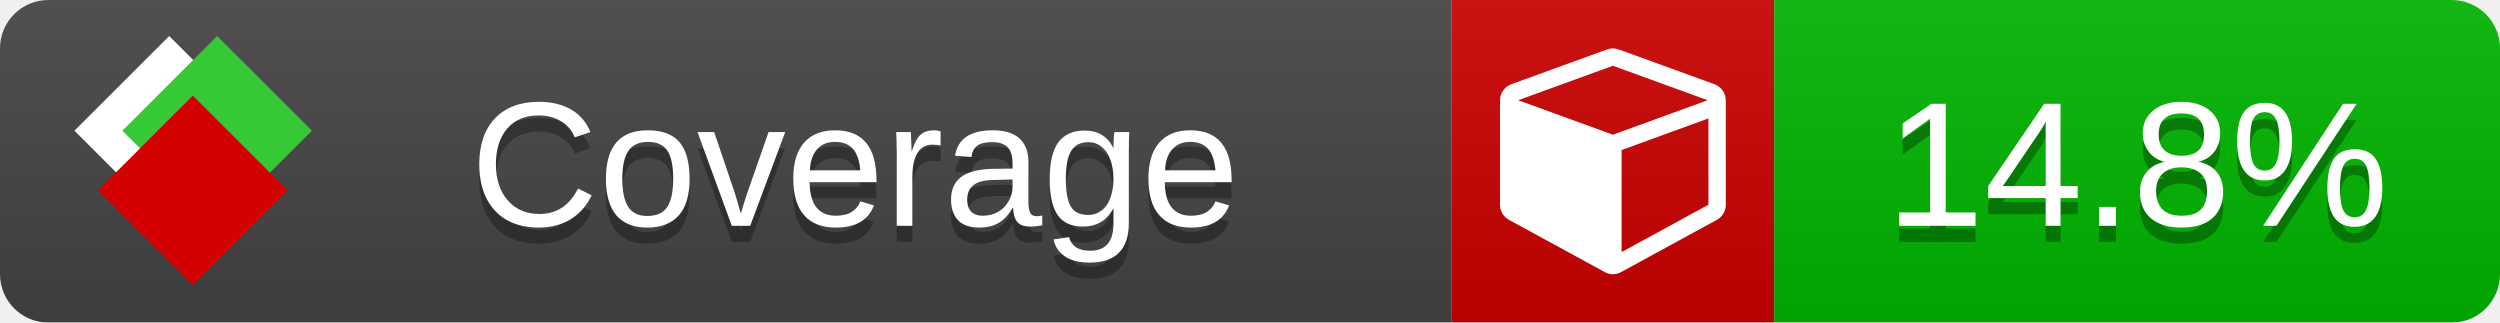
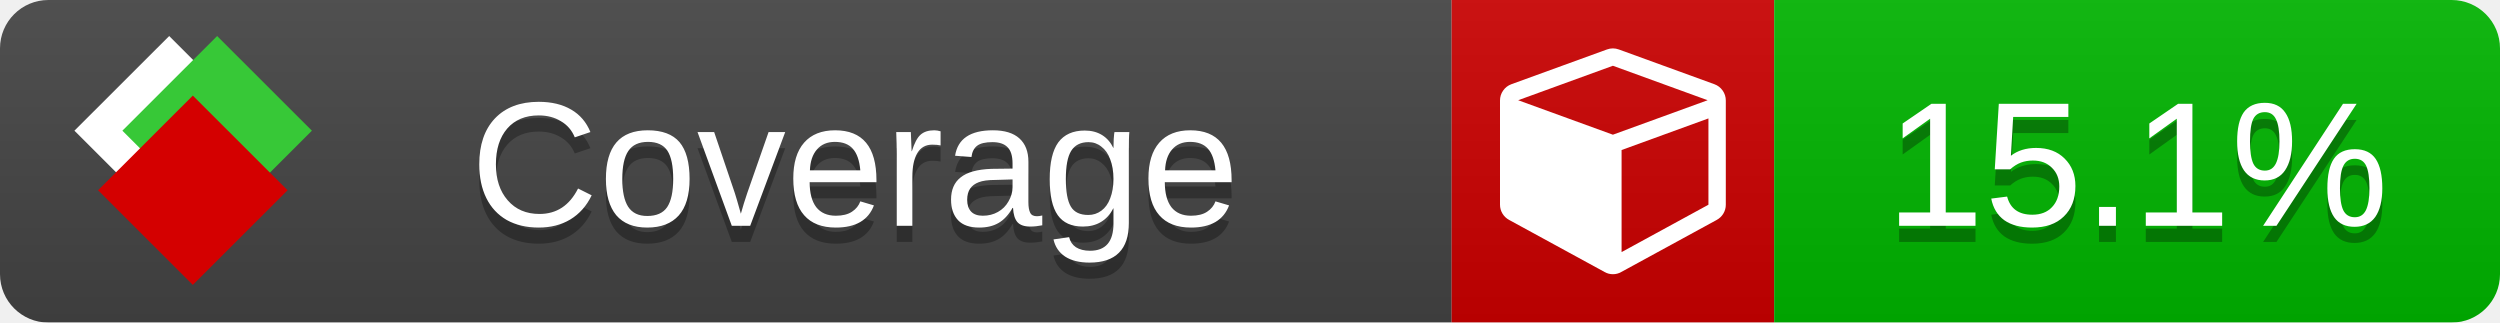
<svg xmlns="http://www.w3.org/2000/svg" xmlns:xlink="http://www.w3.org/1999/xlink" width="155" height="20">
  <style type="text/css">
          
            @keyframes fade1 {
                0% { visibility: visible; opacity: 1; }
               23% { visibility: visible; opacity: 1; }
               25% { visibility: hidden; opacity: 0; }
               48% { visibility: hidden; opacity: 0; }
               50% { visibility: hidden; opacity: 0; }
               73% { visibility: hidden; opacity: 0; }
               75% { visibility: hidden; opacity: 0; }
               98% { visibility: hidden; opacity: 0; }
              100% { visibility: visible; opacity: 1; }
            }
            @keyframes fade2 {
                0% { visibility: hidden; opacity: 0; }
               23% { visibility: hidden; opacity: 0; }
               25% { visibility: visible; opacity: 1; }
               48% { visibility: visible; opacity: 1; }
               50% { visibility: hidden; opacity: 0; }
               73% { visibility: hidden; opacity: 0; }
               75% { visibility: hidden; opacity: 0; }
               98% { visibility: hidden; opacity: 0; }
              100% { visibility: hidden; opacity: 0; }
            }
            @keyframes fade3 {
                0% { visibility: hidden; opacity: 0; }
               23% { visibility: hidden; opacity: 0; }
               25% { visibility: hidden; opacity: 0; }
               48% { visibility: hidden; opacity: 0; }
               50% { visibility: visible; opacity: 1; }
               73% { visibility: visible; opacity: 1; }
               75% { visibility: hidden; opacity: 0; }
               98% { visibility: hidden; opacity: 0; }
              100% { visibility: hidden; opacity: 0; }
            }
            @keyframes fade4 {
                0% { visibility: hidden; opacity: 0; }
               23% { visibility: hidden; opacity: 0; }
               25% { visibility: hidden; opacity: 0; }
               48% { visibility: hidden; opacity: 0; }
               50% { visibility: hidden; opacity: 0; }
               73% { visibility: hidden; opacity: 0; }
               75% { visibility: visible; opacity: 1; }
               98% { visibility: visible; opacity: 1; }
              100% { visibility: hidden; opacity: 0; }
            }
            .linecoverage {
                animation-duration: 15s;
                animation-name: fade1;
                animation-iteration-count: infinite;
            }
            .branchcoverage {
                animation-duration: 15s;
                animation-name: fade2;
                animation-iteration-count: infinite;
            }
            .methodcoverage {
                animation-duration: 15s;
                animation-name: fade3;
                animation-iteration-count: infinite;
            }
            .fullmethodcoverage {
                animation-duration: 15s;
                animation-name: fade4;
                animation-iteration-count: infinite;
            }
          
    </style>
  <defs>
    <linearGradient id="gradient" x2="0" y2="100%">
      <stop offset="0" stop-color="#bbb" stop-opacity=".1" />
      <stop offset="1" stop-opacity=".1" />
    </linearGradient>
    <linearGradient id="c">
      <stop offset="0" stop-color="#d40000" />
      <stop offset="1" stop-color="#ff2a2a" />
    </linearGradient>
    <linearGradient id="a">
      <stop offset="0" stop-color="#e0e0de" />
      <stop offset="1" stop-color="#fff" />
    </linearGradient>
    <linearGradient id="b">
      <stop offset="0" stop-color="#37c837" />
      <stop offset="1" stop-color="#217821" />
    </linearGradient>
    <linearGradient xlink:href="#a" id="e" x1="106.44" x2="69.96" y1="-11.96" y2="-46.84" gradientTransform="matrix(-.8426 -.00045 -.00045 -.8426 -94.27 -75.82)" gradientUnits="userSpaceOnUse" />
    <linearGradient xlink:href="#b" id="f" x1="56.19" x2="77.97" y1="-23.45" y2="10.62" gradientTransform="matrix(.8426 .00045 .00045 .8426 94.27 75.82)" gradientUnits="userSpaceOnUse" />
    <linearGradient xlink:href="#c" id="g" x1="79.98" x2="132.9" y1="10.79" y2="10.79" gradientTransform="matrix(.8426 .00045 .00045 .8426 94.27 75.82)" gradientUnits="userSpaceOnUse" />
    <mask id="mask">
      <rect width="155" height="20" rx="3" fill="#fff" />
    </mask>
    <g id="icon" transform="matrix(.04486 0 0 .04481 -.48 -.63)">
      <rect width="52.92" height="52.92" x="-109.72" y="-27.13" fill="url(#e)" transform="rotate(-135)" />
      <rect width="52.92" height="52.92" x="70.19" y="-39.18" fill="url(#f)" transform="rotate(45)" />
      <rect width="52.92" height="52.92" x="80.05" y="-15.74" fill="url(#g)" transform="rotate(45)" />
    </g>
  </defs>
  <g mask="url(#mask)">
    <rect x="0" y="0" width="90" height="20" fill="#444" />
    <rect x="90" y="0" width="20" height="20" fill="#c00" />
    <rect x="110" y="0" width="45" height="20" fill="#00B600" />
    <rect x="0" y="0" width="155" height="20" fill="url(#gradient)" />
  </g>
  <g>
    <path class="" fill="#fff" d="m 100.538,15.629 5.385,-2.936 v -5.351 l -5.385,1.96 z M 100,8.351 105.873,6.214 100,4.077 94.127,6.214 Z m 7,-2.12 v 6.462 q 0,0.294 -0.151,0.547 -0.151,0.252 -0.412,0.395 l -5.923,3.231 q -0.236,0.135 -0.513,0.135 -0.278,0 -0.513,-0.135 l -5.923,-3.231 Q 93.303,13.492 93.151,13.239 93,12.987 93,12.692 v -6.462 q 0,-0.337 0.194,-0.614 0.194,-0.278 0.513,-0.395 l 5.923,-2.154 q 0.185,-0.067 0.37,-0.067 0.185,0 0.37,0.067 l 5.923,2.154 q 0.32,0.118 0.513,0.395 Q 107,5.894 107,6.231 Z" />
  </g>
  <g fill="#fff" text-anchor="middle" font-family="Verdana,Arial,Geneva,sans-serif" font-size="11">
    <a xlink:href="https://github.com/danielpalme/ReportGenerator" target="_top">
      <use xlink:href="#icon" transform="translate(3,1) scale(3.5)" />
    </a>
    <text x="53" y="15" fill="#010101" fill-opacity=".3">Coverage</text>
    <text x="53" y="14" fill="#fff">Coverage</text>
-     <text class="" x="132.5" y="15" fill="#010101" fill-opacity=".3">14.8%</text>
-     <text class="" x="132.5" y="14">14.8%</text>
+     <text class="" x="132.5" y="15" fill="#010101" fill-opacity=".3">15.1%</text>
+     <text class="" x="132.5" y="14">15.1%</text>
  </g>
  <g>
    <rect class="" x="90" y="0" width="65" height="20" fill-opacity="0" />
  </g>
</svg>
